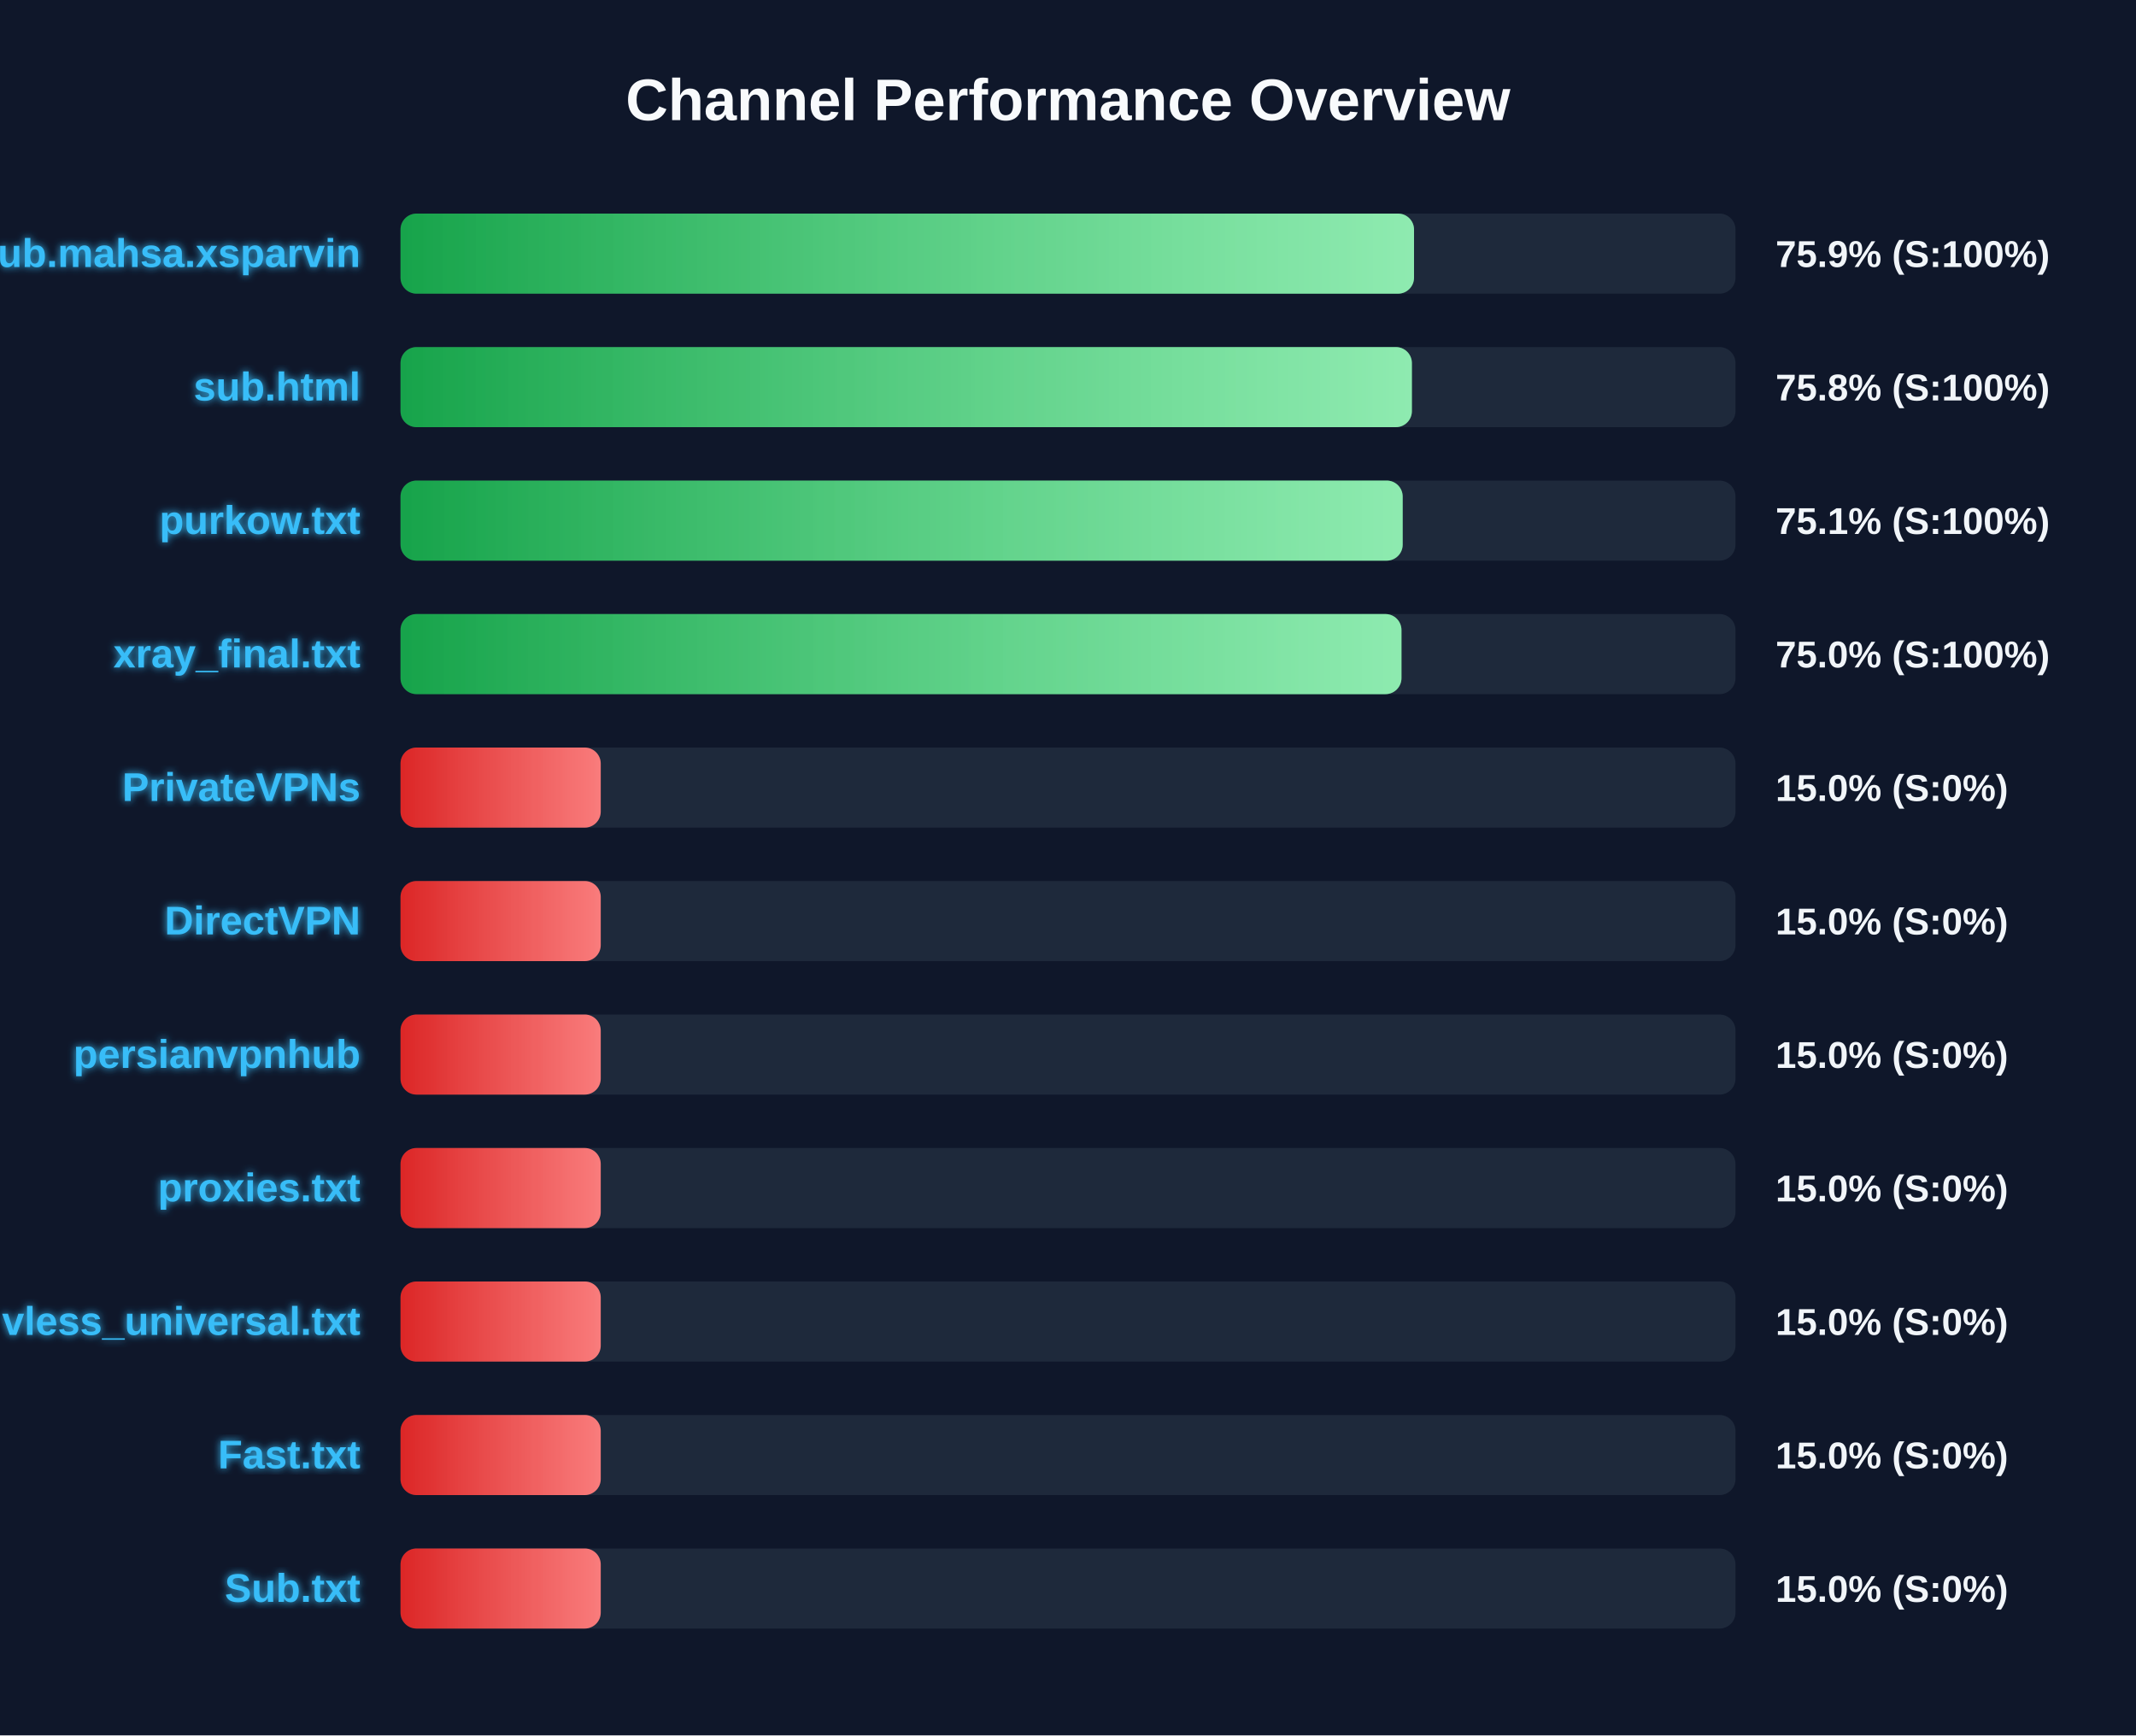
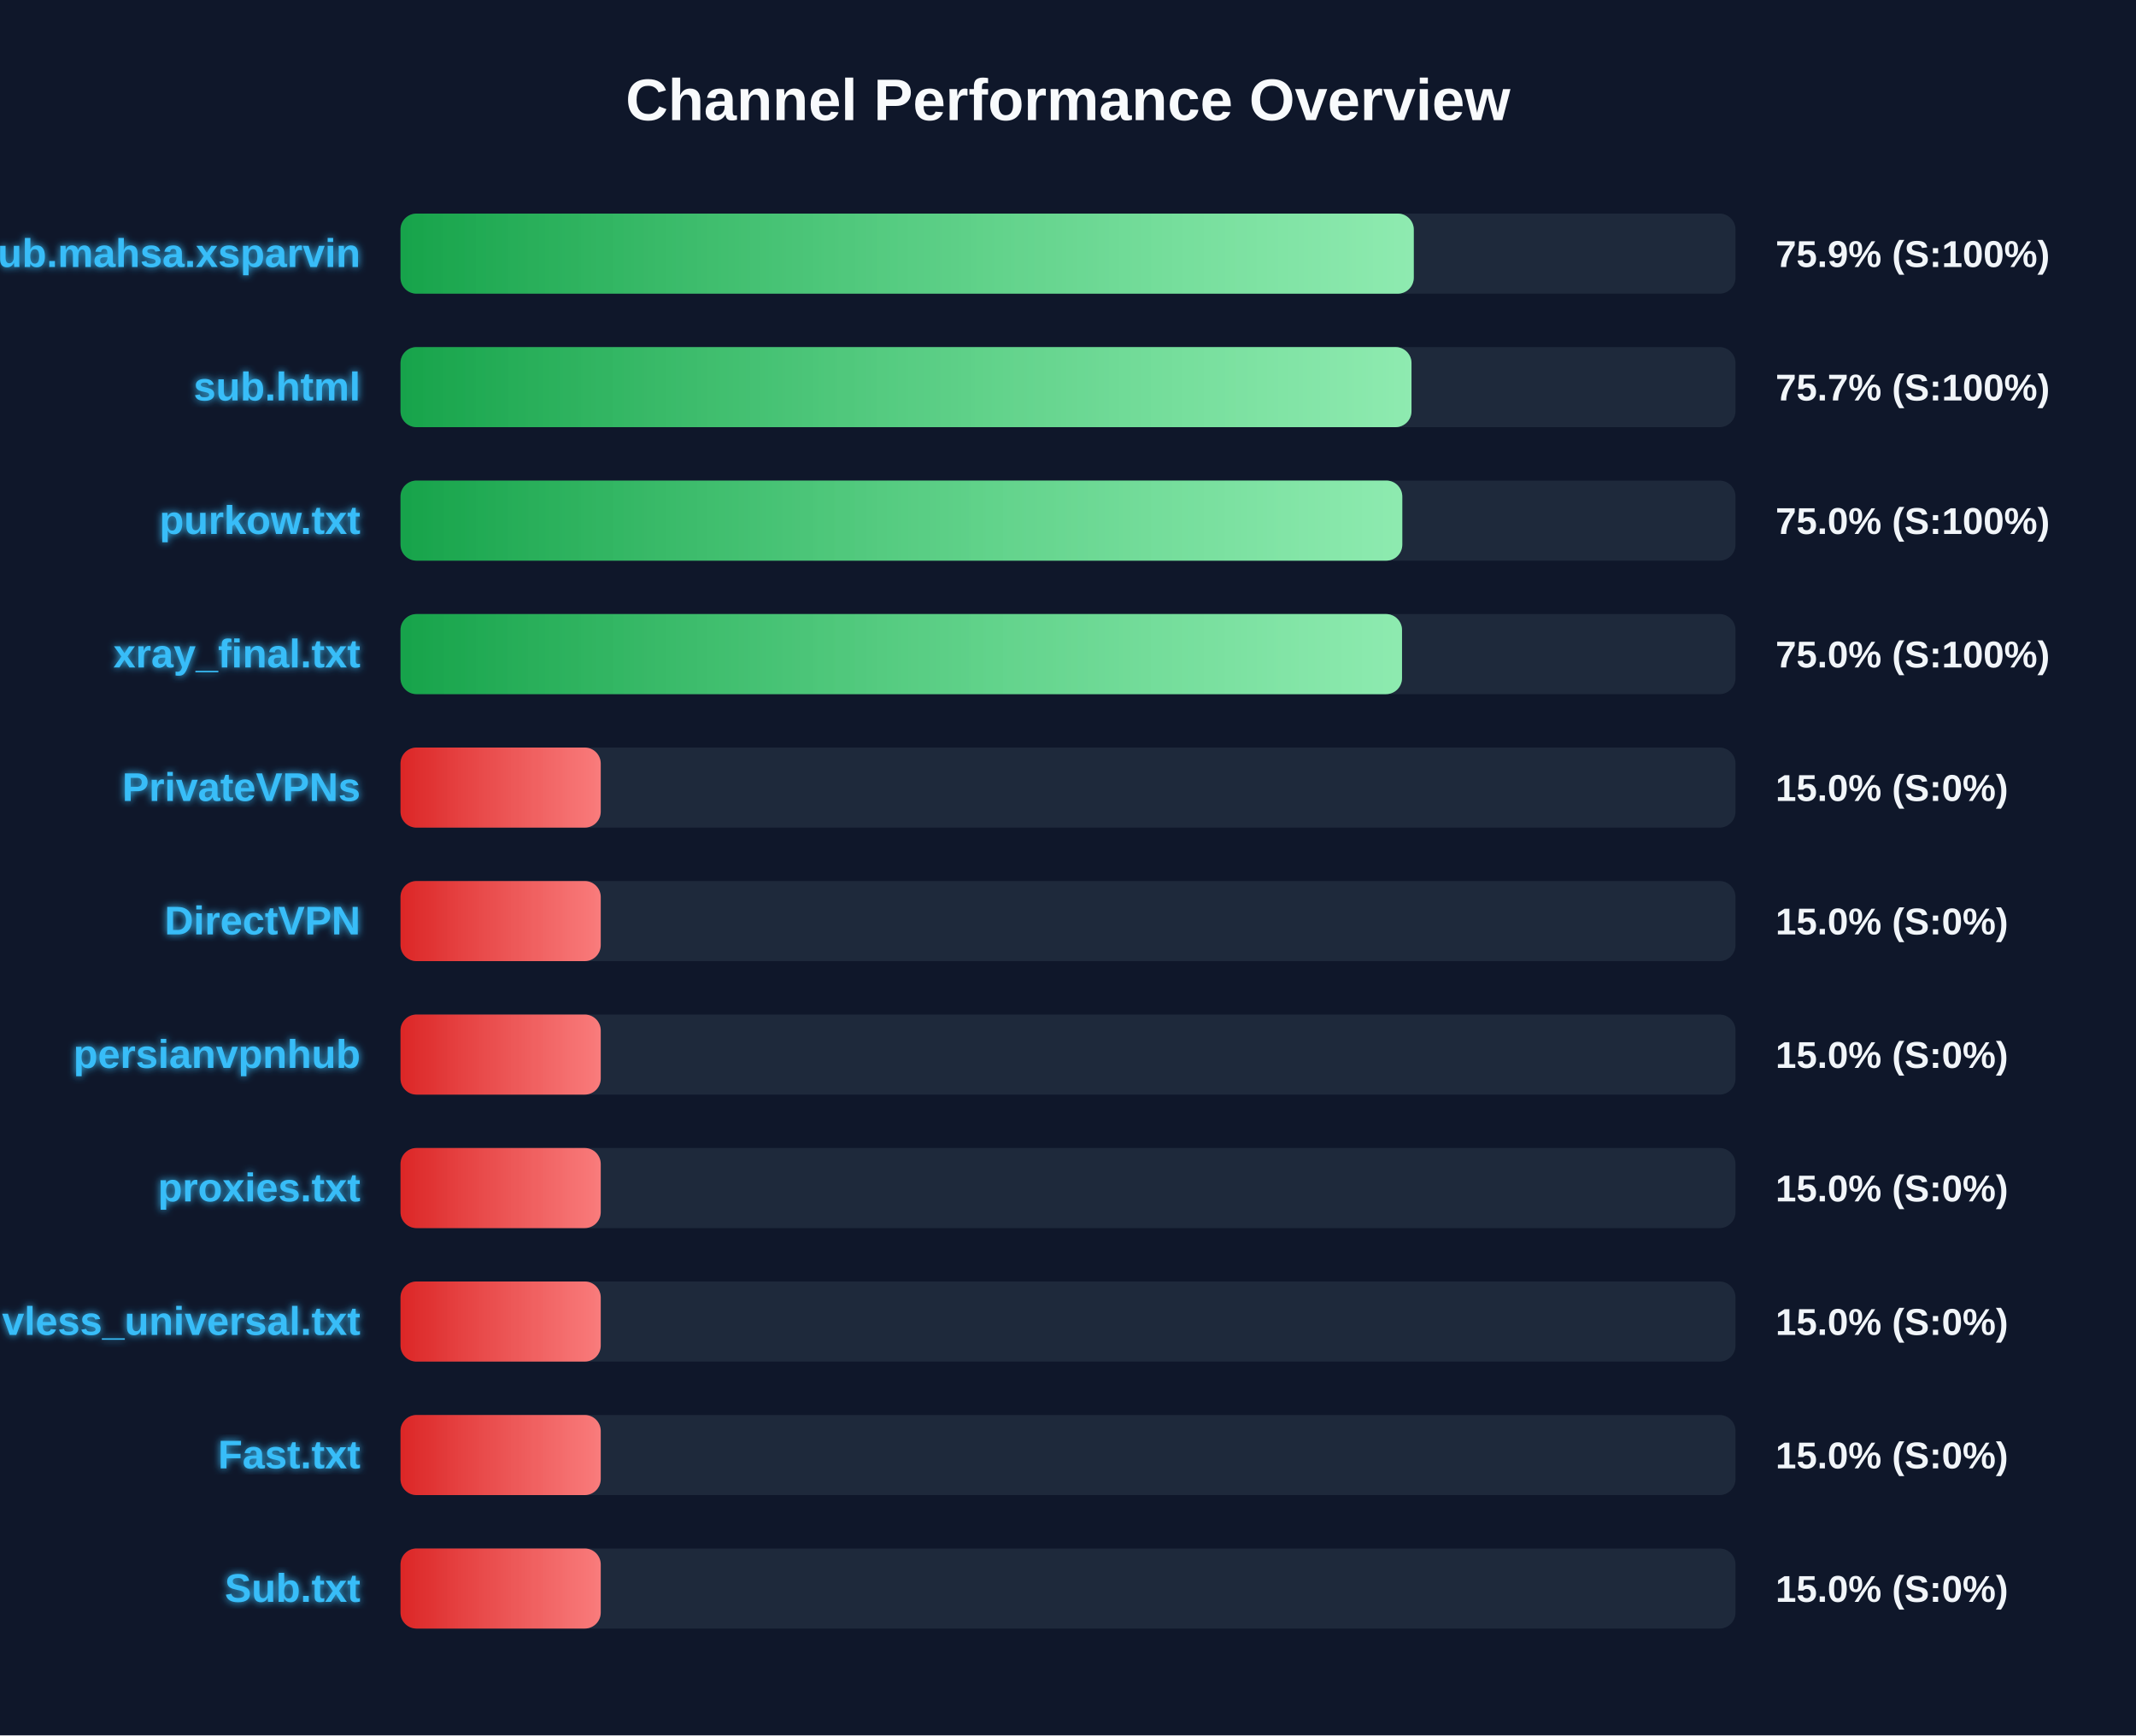
<svg xmlns="http://www.w3.org/2000/svg" width="800" height="650" version="1.1">
  <defs>
    <linearGradient id="grad-green" x1="0%" y1="0%" x2="100%" y2="0%">
      <stop offset="0%" stop-color="#16a34a" />
      <stop offset="100%" stop-color="#4ade80" />
    </linearGradient>
    <linearGradient id="grad-yellow" x1="0%" y1="0%" x2="100%" y2="0%">
      <stop offset="0%" stop-color="#ca8a04" />
      <stop offset="100%" stop-color="#fde047" />
    </linearGradient>
    <linearGradient id="grad-red" x1="0%" y1="0%" x2="100%" y2="0%">
      <stop offset="0%" stop-color="#dc2626" />
      <stop offset="100%" stop-color="#f87171" />
    </linearGradient>
    <linearGradient id="shimmer" x1="0%" y1="0%" x2="100%" y2="0%">
      <stop offset="0%" stop-color="rgba(255,255,255,0)" />
      <stop offset="50%" stop-color="rgba(255,255,255,0.4)" />
      <stop offset="100%" stop-color="rgba(255,255,255,0)" />
    </linearGradient>
    <filter id="glow" x="-20%" y="-20%" width="140%" height="140%">
      <feGaussianBlur stdDeviation="1.5" result="blur" />
      <feComposite in="SourceGraphic" in2="blur" operator="over" />
    </filter>
  </defs>
  <style>
        .bg-rect { fill: #0f172a; }
        .title { font: bold 22px 'Segoe UI', Arial, sans-serif; fill: #f8fafc; }
        .row { font: bold 15px 'Segoe UI', Arial, sans-serif; fill: #38bdf8; filter: url(#glow); }
        .score { font: bold 14px 'Segoe UI', Arial, sans-serif; fill: #f1f5f9; }
        @keyframes shimmer-anim {
            0% { transform: translateX(-100%); }
            100% { transform: translateX(200%); }
        }
        .shimmer-rect {
            animation: shimmer-anim 2.5s infinite linear;
        }
    </style>
  <rect width="100%" height="100%" class="bg-rect" />
  <text x="400" y="45" text-anchor="middle" class="title">Channel Performance Overview</text>
  <rect x="150" y="80" width="500" height="30" fill="#1e293b" rx="6" />
  <clipPath id="clip-0">
-     <rect x="150" y="80" width="379.6" height="30" rx="6" />
+     <rect x="150" y="80" width="379.5" height="30" rx="6" />
  </clipPath>
-   <rect x="150" y="80" width="379.6" height="30" fill="url(#grad-green)" rx="6" />
+   <rect x="150" y="80" width="379.5" height="30" fill="url(#grad-green)" rx="6" />
  <g clip-path="url(#clip-0)">
    <rect x="150" y="80" width="100%" height="30" fill="url(#shimmer)" class="shimmer-rect" />
  </g>
  <text x="135" y="100" text-anchor="end" class="row">Sub.mahsa.xsparvin</text>
  <text x="665" y="100" text-anchor="start" class="score">75.9% (S:100%)</text>
  <rect x="150" y="130" width="500" height="30" fill="#1e293b" rx="6" />
  <clipPath id="clip-1">
-     <rect x="150" y="130" width="378.8" height="30" rx="6" />
+     <rect x="150" y="130" width="378.65" height="30" rx="6" />
  </clipPath>
-   <rect x="150" y="130" width="378.8" height="30" fill="url(#grad-green)" rx="6" />
+   <rect x="150" y="130" width="378.65" height="30" fill="url(#grad-green)" rx="6" />
  <g clip-path="url(#clip-1)">
    <rect x="150" y="130" width="100%" height="30" fill="url(#shimmer)" class="shimmer-rect" />
  </g>
  <text x="135" y="150" text-anchor="end" class="row">sub.html</text>
-   <text x="665" y="150" text-anchor="start" class="score">75.8% (S:100%)</text>
+   <text x="665" y="150" text-anchor="start" class="score">75.7% (S:100%)</text>
  <rect x="150" y="180" width="500" height="30" fill="#1e293b" rx="6" />
  <clipPath id="clip-2">
-     <rect x="150" y="180" width="375.35" height="30" rx="6" />
+     <rect x="150" y="180" width="375.2" height="30" rx="6" />
  </clipPath>
-   <rect x="150" y="180" width="375.35" height="30" fill="url(#grad-green)" rx="6" />
+   <rect x="150" y="180" width="375.2" height="30" fill="url(#grad-green)" rx="6" />
  <g clip-path="url(#clip-2)">
    <rect x="150" y="180" width="100%" height="30" fill="url(#shimmer)" class="shimmer-rect" />
  </g>
  <text x="135" y="200" text-anchor="end" class="row">purkow.txt</text>
-   <text x="665" y="200" text-anchor="start" class="score">75.1% (S:100%)</text>
+   <text x="665" y="200" text-anchor="start" class="score">75.0% (S:100%)</text>
  <rect x="150" y="230" width="500" height="30" fill="#1e293b" rx="6" />
  <clipPath id="clip-3">
-     <rect x="150" y="230" width="374.9" height="30" rx="6" />
+     <rect x="150" y="230" width="375.1" height="30" rx="6" />
  </clipPath>
-   <rect x="150" y="230" width="374.9" height="30" fill="url(#grad-green)" rx="6" />
+   <rect x="150" y="230" width="375.1" height="30" fill="url(#grad-green)" rx="6" />
  <g clip-path="url(#clip-3)">
    <rect x="150" y="230" width="100%" height="30" fill="url(#shimmer)" class="shimmer-rect" />
  </g>
  <text x="135" y="250" text-anchor="end" class="row">xray_final.txt</text>
  <text x="665" y="250" text-anchor="start" class="score">75.0% (S:100%)</text>
  <rect x="150" y="280" width="500" height="30" fill="#1e293b" rx="6" />
  <clipPath id="clip-4">
    <rect x="150" y="280" width="75.0" height="30" rx="6" />
  </clipPath>
  <rect x="150" y="280" width="75.0" height="30" fill="url(#grad-red)" rx="6" />
  <g clip-path="url(#clip-4)">
    <rect x="150" y="280" width="100%" height="30" fill="url(#shimmer)" class="shimmer-rect" />
  </g>
  <text x="135" y="300" text-anchor="end" class="row">PrivateVPNs</text>
  <text x="665" y="300" text-anchor="start" class="score">15.0% (S:0%)</text>
  <rect x="150" y="330" width="500" height="30" fill="#1e293b" rx="6" />
  <clipPath id="clip-5">
    <rect x="150" y="330" width="75.0" height="30" rx="6" />
  </clipPath>
  <rect x="150" y="330" width="75.0" height="30" fill="url(#grad-red)" rx="6" />
  <g clip-path="url(#clip-5)">
    <rect x="150" y="330" width="100%" height="30" fill="url(#shimmer)" class="shimmer-rect" />
  </g>
  <text x="135" y="350" text-anchor="end" class="row">DirectVPN</text>
  <text x="665" y="350" text-anchor="start" class="score">15.0% (S:0%)</text>
  <rect x="150" y="380" width="500" height="30" fill="#1e293b" rx="6" />
  <clipPath id="clip-6">
    <rect x="150" y="380" width="75.0" height="30" rx="6" />
  </clipPath>
  <rect x="150" y="380" width="75.0" height="30" fill="url(#grad-red)" rx="6" />
  <g clip-path="url(#clip-6)">
    <rect x="150" y="380" width="100%" height="30" fill="url(#shimmer)" class="shimmer-rect" />
  </g>
  <text x="135" y="400" text-anchor="end" class="row">persianvpnhub</text>
  <text x="665" y="400" text-anchor="start" class="score">15.0% (S:0%)</text>
  <rect x="150" y="430" width="500" height="30" fill="#1e293b" rx="6" />
  <clipPath id="clip-7">
    <rect x="150" y="430" width="75.0" height="30" rx="6" />
  </clipPath>
  <rect x="150" y="430" width="75.0" height="30" fill="url(#grad-red)" rx="6" />
  <g clip-path="url(#clip-7)">
    <rect x="150" y="430" width="100%" height="30" fill="url(#shimmer)" class="shimmer-rect" />
  </g>
  <text x="135" y="450" text-anchor="end" class="row">proxies.txt</text>
  <text x="665" y="450" text-anchor="start" class="score">15.0% (S:0%)</text>
  <rect x="150" y="480" width="500" height="30" fill="#1e293b" rx="6" />
  <clipPath id="clip-8">
    <rect x="150" y="480" width="75.0" height="30" rx="6" />
  </clipPath>
  <rect x="150" y="480" width="75.0" height="30" fill="url(#grad-red)" rx="6" />
  <g clip-path="url(#clip-8)">
    <rect x="150" y="480" width="100%" height="30" fill="url(#shimmer)" class="shimmer-rect" />
  </g>
  <text x="135" y="500" text-anchor="end" class="row">vless_universal.txt</text>
  <text x="665" y="500" text-anchor="start" class="score">15.0% (S:0%)</text>
  <rect x="150" y="530" width="500" height="30" fill="#1e293b" rx="6" />
  <clipPath id="clip-9">
    <rect x="150" y="530" width="75.0" height="30" rx="6" />
  </clipPath>
  <rect x="150" y="530" width="75.0" height="30" fill="url(#grad-red)" rx="6" />
  <g clip-path="url(#clip-9)">
    <rect x="150" y="530" width="100%" height="30" fill="url(#shimmer)" class="shimmer-rect" />
  </g>
  <text x="135" y="550" text-anchor="end" class="row">Fast.txt</text>
  <text x="665" y="550" text-anchor="start" class="score">15.0% (S:0%)</text>
  <rect x="150" y="580" width="500" height="30" fill="#1e293b" rx="6" />
  <clipPath id="clip-10">
    <rect x="150" y="580" width="75.0" height="30" rx="6" />
  </clipPath>
  <rect x="150" y="580" width="75.0" height="30" fill="url(#grad-red)" rx="6" />
  <g clip-path="url(#clip-10)">
    <rect x="150" y="580" width="100%" height="30" fill="url(#shimmer)" class="shimmer-rect" />
  </g>
  <text x="135" y="600" text-anchor="end" class="row">Sub.txt</text>
  <text x="665" y="600" text-anchor="start" class="score">15.0% (S:0%)</text>
</svg>
